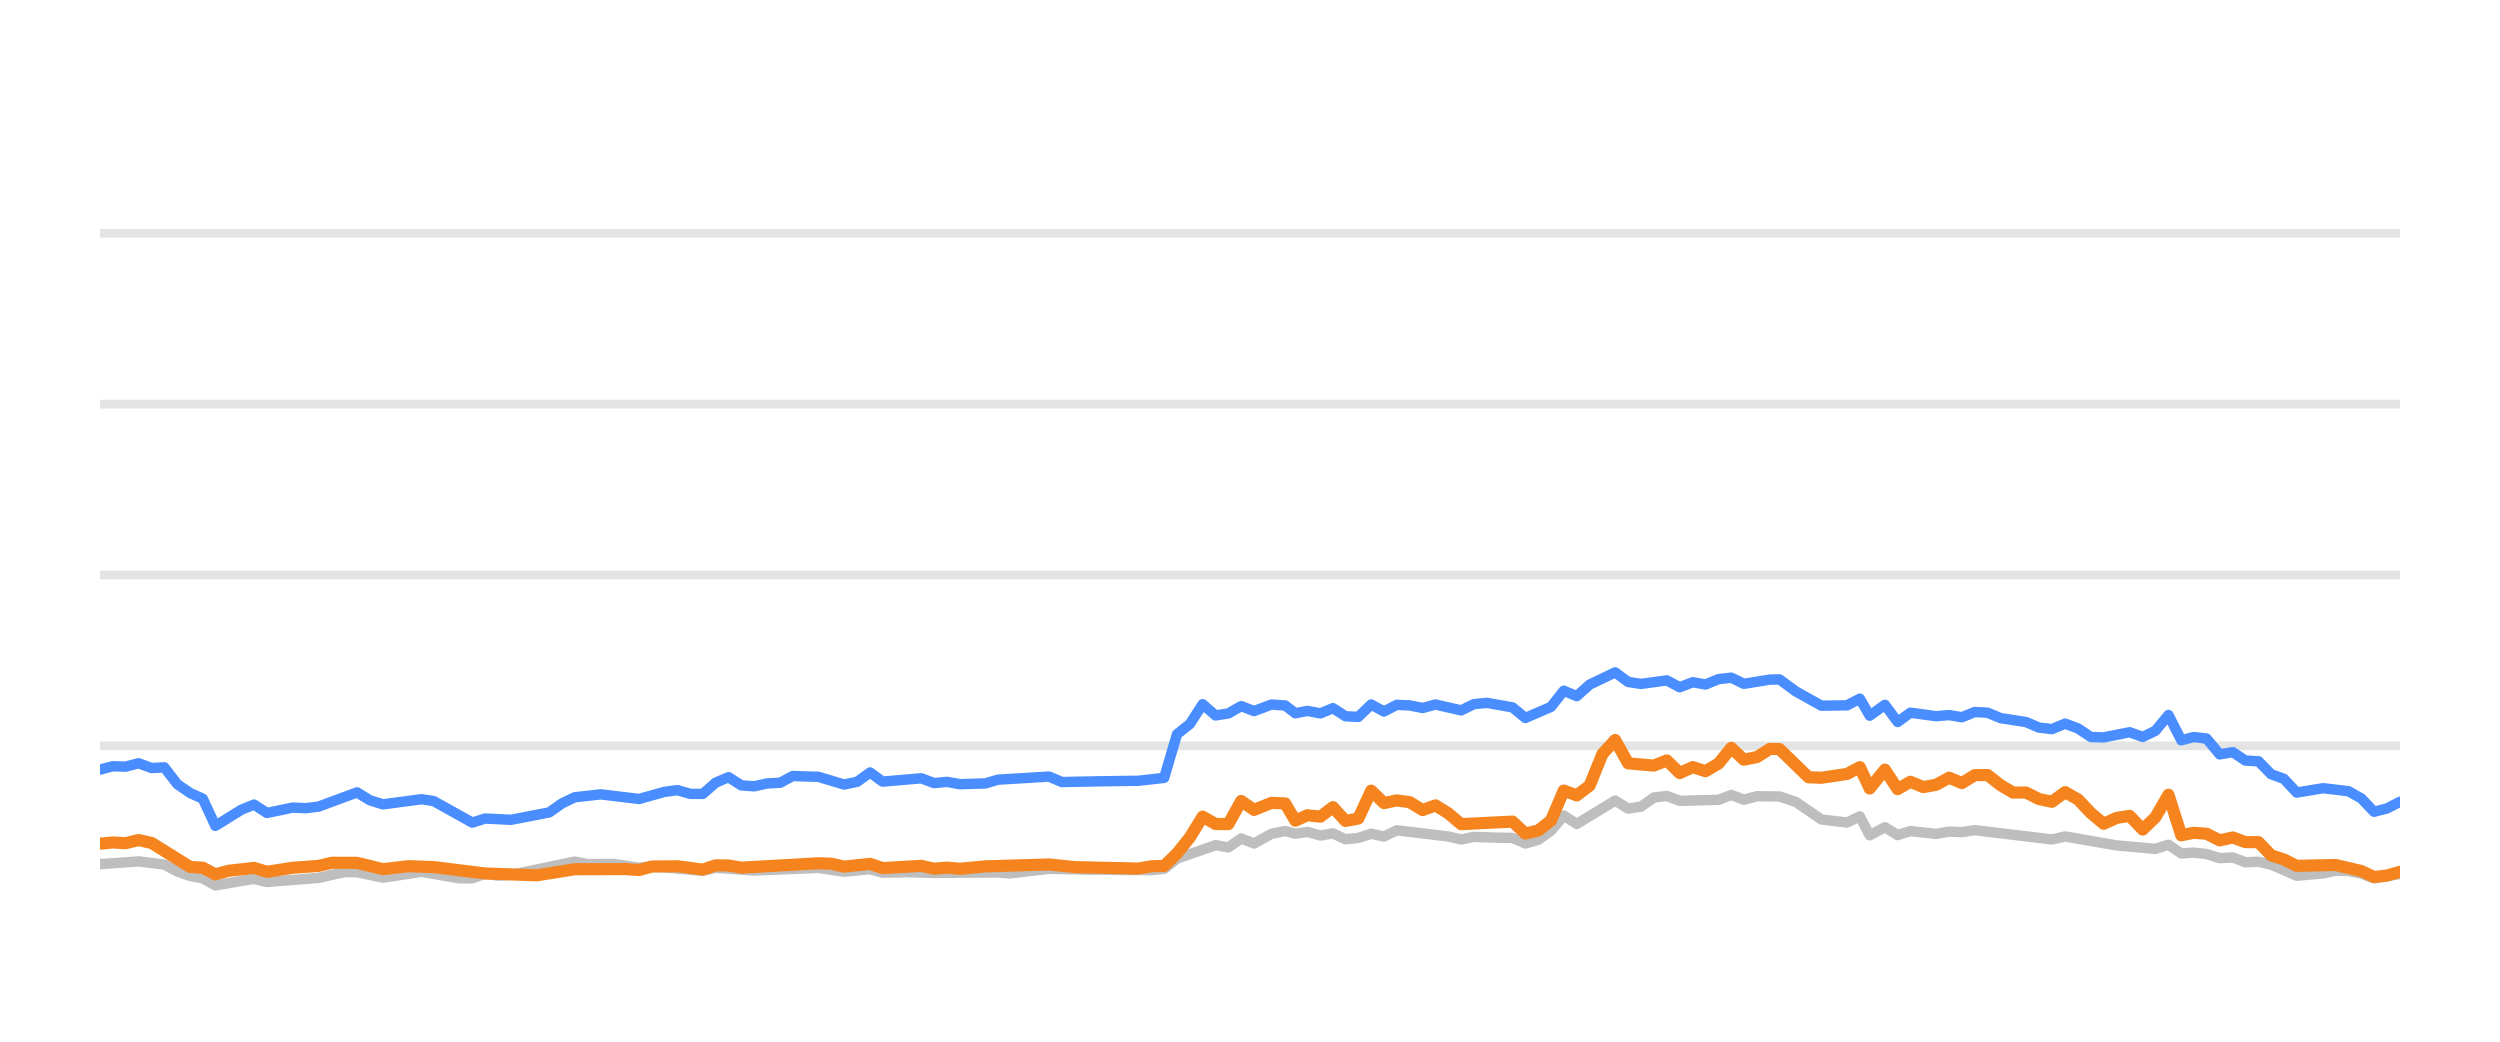
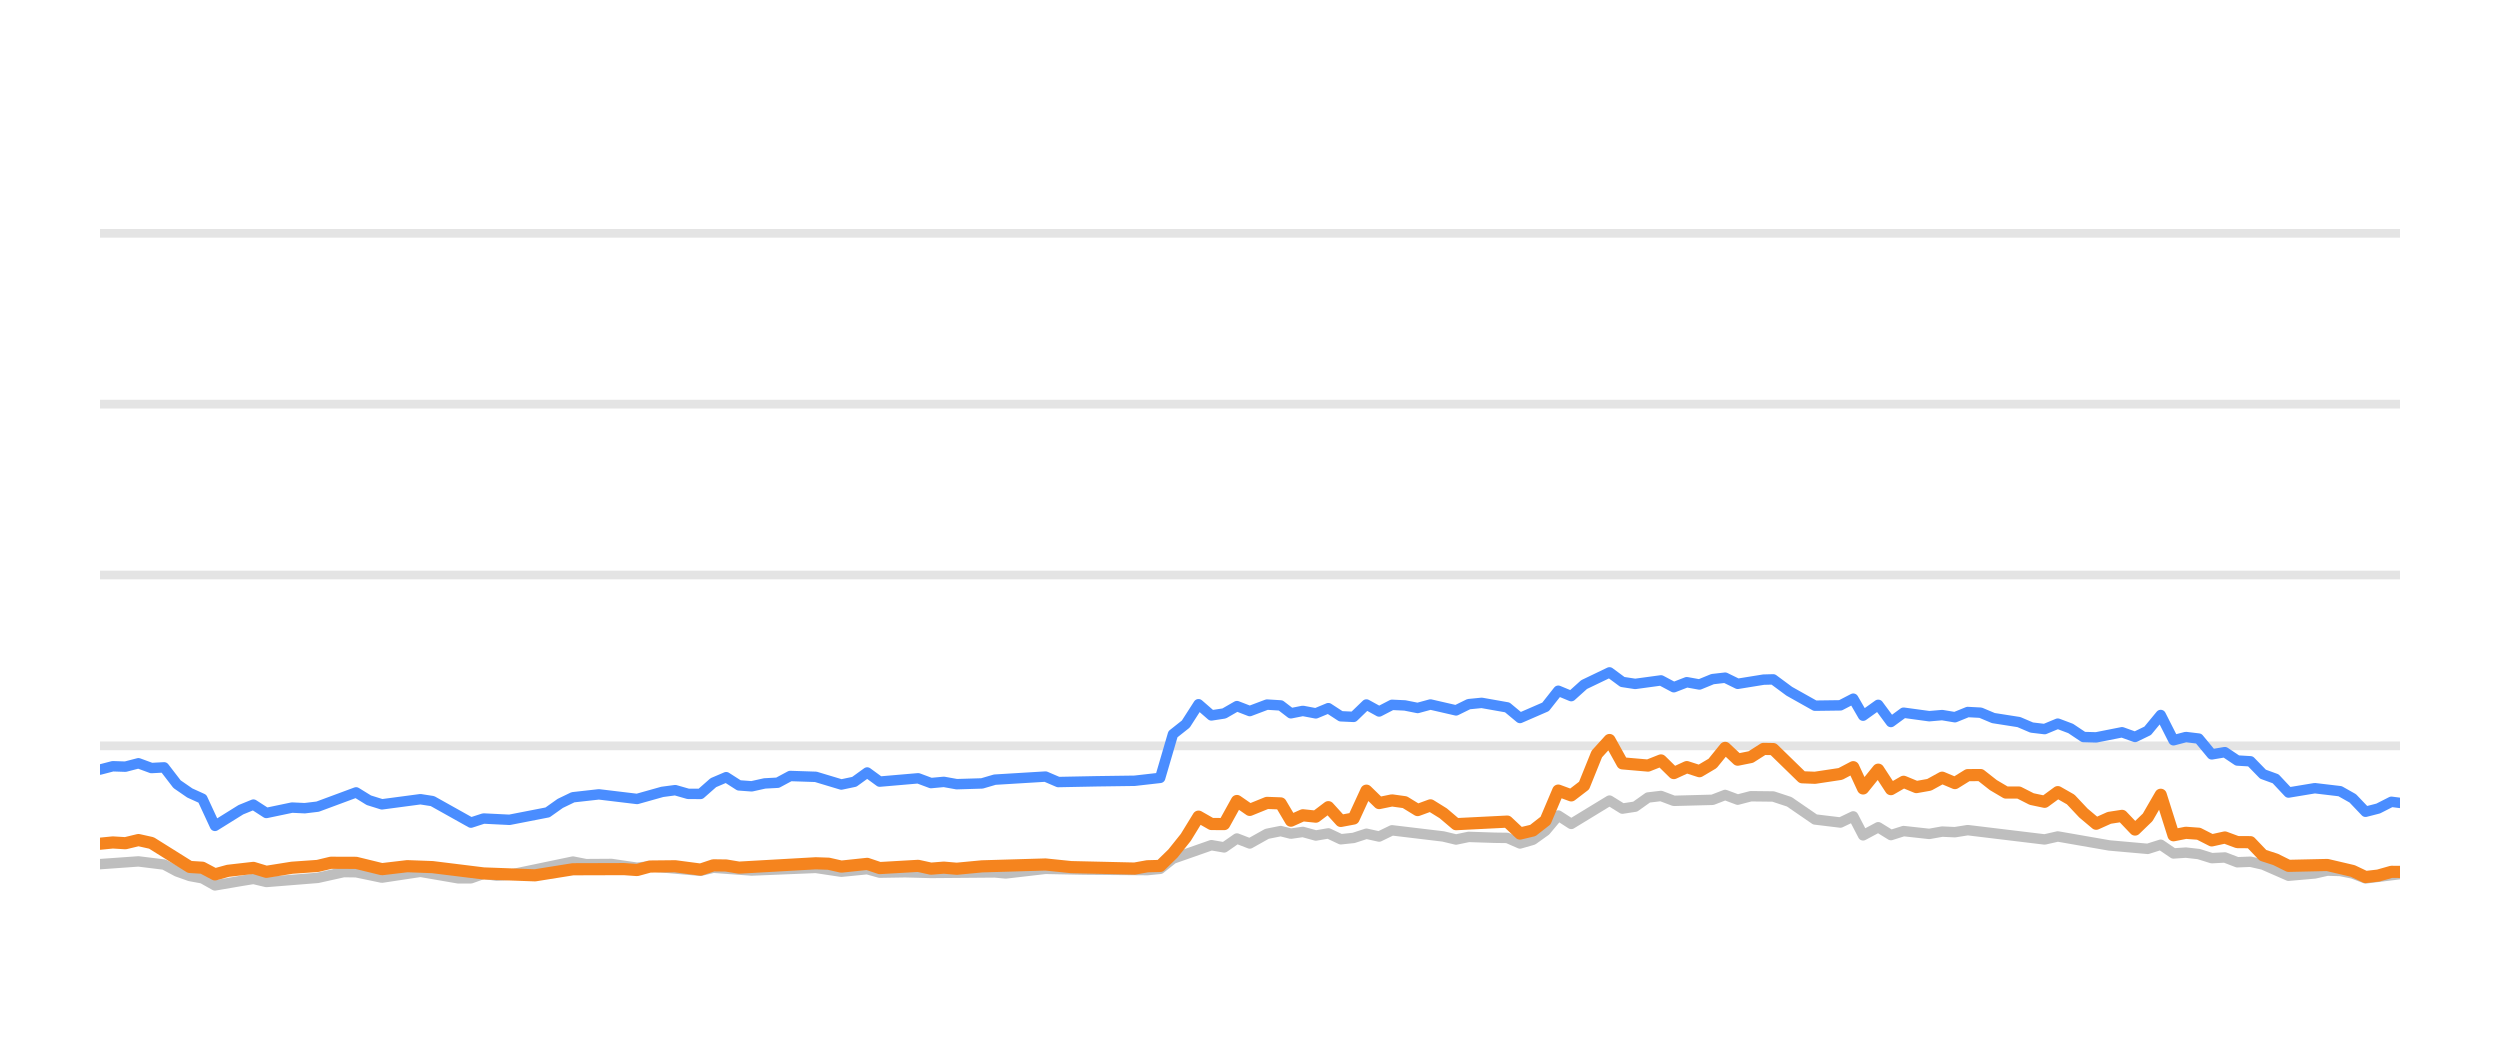
<svg xmlns="http://www.w3.org/2000/svg" width="144pt" height="60pt" viewBox="0 0 144 60" version="1.1">
  <defs>
    <style type="text/css">*{stroke-linejoin: round; stroke-linecap: butt}</style>
  </defs>
  <g id="figure_1">
    <g id="patch_1">
      <path d="M 0 60  L 144 60  L 144 0  L 0 0  L 0 60  z " style="fill: none; opacity: 0" />
    </g>
    <g id="axes_1">
      <g id="patch_2">
        <path d="M 5.76 52.8  L 138.24 52.8  L 138.24 3.6  L 5.76 3.6  L 5.76 52.8  z " style="fill: none" />
      </g>
      <g id="matplotlib.axis_1" />
      <g id="matplotlib.axis_2" />
      <g id="line2d_1">
-         <path d="M 5.76 42.96  L 138.24 42.96  " clip-path="url(#pcff8030da4)" style="fill: none; stroke: #b2b2b2; stroke-opacity: 0.35; stroke-width: 0.5; stroke-linecap: square" />
+         <path d="M 5.76 42.96  L 138.24 42.96  " clip-path="url(#p580b5c4b0b)" style="fill: none; stroke: #b2b2b2; stroke-opacity: 0.35; stroke-width: 0.5; stroke-linecap: square" />
      </g>
      <g id="line2d_2">
-         <path d="M 5.76 33.12  L 138.24 33.12  " clip-path="url(#pcff8030da4)" style="fill: none; stroke: #b2b2b2; stroke-opacity: 0.35; stroke-width: 0.5; stroke-linecap: square" />
+         <path d="M 5.76 33.12  L 138.24 33.12  " clip-path="url(#p580b5c4b0b)" style="fill: none; stroke: #b2b2b2; stroke-opacity: 0.35; stroke-width: 0.5; stroke-linecap: square" />
      </g>
      <g id="line2d_3">
-         <path d="M 5.76 23.28  L 138.24 23.28  " clip-path="url(#pcff8030da4)" style="fill: none; stroke: #b2b2b2; stroke-opacity: 0.35; stroke-width: 0.5; stroke-linecap: square" />
+         <path d="M 5.76 23.28  L 138.24 23.28  " clip-path="url(#p580b5c4b0b)" style="fill: none; stroke: #b2b2b2; stroke-opacity: 0.35; stroke-width: 0.5; stroke-linecap: square" />
      </g>
      <g id="line2d_4">
-         <path d="M 5.76 13.44  L 138.24 13.44  " clip-path="url(#pcff8030da4)" style="fill: none; stroke: #b2b2b2; stroke-opacity: 0.35; stroke-width: 0.5; stroke-linecap: square" />
+         <path d="M 5.76 13.44  L 138.24 13.44  " clip-path="url(#p580b5c4b0b)" style="fill: none; stroke: #b2b2b2; stroke-opacity: 0.35; stroke-width: 0.5; stroke-linecap: square" />
      </g>
      <g id="line2d_5">
-         <path d="M 5.76 49.774  L 7.984 49.617  L 9.466 49.799  L 10.214 50.197  L 10.951 50.458  L 11.679 50.591  L 12.407 50.999  L 13.905 50.743  L 14.631 50.625  L 15.378 50.802  L 18.343 50.566  L 19.851 50.232  L 20.567 50.242  L 22.06 50.552  L 24.286 50.217  L 26.463 50.591  L 27.206 50.591  L 27.937 50.33  L 28.691 50.438  L 29.436 50.389  L 33.106 49.627  L 33.856 49.774  L 35.331 49.764  L 36.813 49.981  L 37.55 49.897  L 40.482 50.158  L 41.222 49.981  L 43.439 50.143  L 47.144 49.991  L 48.621 50.212  L 50.116 50.064  L 50.838 50.266  L 52.314 50.242  L 53.803 50.281  L 57.495 50.251  L 58.13 50.31  L 60.425 50.045  L 62.651 50.089  L 66.314 50.119  L 67.055 50.045  L 67.794 49.459  L 70.016 48.682  L 70.755 48.81  L 71.492 48.298  L 72.235 48.584  L 73.23 48.028  L 74.022 47.87  L 74.612 48.018  L 75.304 47.919  L 76.054 48.126  L 76.778 48.003  L 77.5 48.342  L 78.239 48.264  L 78.98 48.023  L 79.714 48.185  L 80.458 47.826  L 83.422 48.18  L 84.161 48.357  L 84.894 48.205  L 86.386 48.254  L 87.123 48.264  L 87.859 48.584  L 88.603 48.372  L 89.336 47.85  L 90.072 46.975  L 90.822 47.457  L 93.033 46.114  L 93.781 46.576  L 94.519 46.463  L 95.261 45.937  L 96.009 45.848  L 96.753 46.128  L 98.993 46.069  L 99.721 45.789  L 100.446 46.06  L 101.205 45.863  L 102.498 45.878  L 103.427 46.183  L 104.913 47.201  L 106.384 47.378  L 107.126 47.024  L 107.695 48.116  L 108.571 47.649  L 109.304 48.101  L 110.037 47.87  L 111.521 48.033  L 112.266 47.9  L 113.005 47.934  L 113.745 47.816  L 118.191 48.352  L 118.952 48.18  L 121.927 48.697  L 124.15 48.894  L 124.903 48.657  L 125.642 49.159  L 126.357 49.11  L 127.1 49.194  L 127.854 49.43  L 128.611 49.39  L 129.332 49.666  L 130.09 49.636  L 130.816 49.799  L 132.292 50.443  L 133.811 50.31  L 134.534 50.148  L 135.273 50.168  L 136.007 50.315  L 136.745 50.596  L 138.24 50.34  L 138.24 50.34  " clip-path="url(#pcff8030da4)" style="fill: none; stroke: #bebebe; stroke-width: 0.6; stroke-linecap: round" />
+         <path d="M 5.76 49.774  L 7.975 49.617  L 9.453 49.799  L 10.198 50.197  L 10.932 50.458  L 11.657 50.591  L 12.382 50.999  L 13.875 50.743  L 14.597 50.625  L 15.342 50.802  L 18.296 50.566  L 19.798 50.232  L 20.512 50.242  L 21.999 50.552  L 24.217 50.217  L 26.386 50.591  L 27.126 50.591  L 27.854 50.33  L 28.605 50.438  L 29.347 50.389  L 33.003 49.627  L 33.751 49.774  L 35.221 49.764  L 36.696 49.981  L 37.432 49.897  L 40.353 50.158  L 41.09 49.981  L 43.298 50.143  L 46.989 49.991  L 48.461 50.212  L 49.951 50.064  L 50.67 50.266  L 52.14 50.242  L 53.624 50.281  L 57.302 50.251  L 57.934 50.31  L 60.221 50.045  L 62.439 50.089  L 66.088 50.119  L 66.825 50.045  L 67.562 49.459  L 69.776 48.682  L 70.512 48.81  L 71.247 48.298  L 71.986 48.584  L 72.978 48.028  L 73.767 47.87  L 74.355 48.018  L 75.044 47.919  L 75.792 48.126  L 76.513 48.003  L 77.231 48.342  L 77.968 48.264  L 78.706 48.023  L 79.438 48.185  L 80.179 47.826  L 83.132 48.18  L 83.868 48.357  L 84.598 48.205  L 86.084 48.254  L 86.819 48.264  L 87.552 48.584  L 88.293 48.372  L 89.024 47.85  L 89.756 46.975  L 90.504 47.457  L 92.707 46.114  L 93.452 46.576  L 94.187 46.463  L 94.927 45.937  L 95.672 45.848  L 96.413 46.128  L 98.644 46.069  L 99.37 45.789  L 100.092 46.06  L 100.848 45.863  L 102.137 45.878  L 103.062 46.183  L 104.543 47.201  L 106.008 47.378  L 106.748 47.024  L 107.314 48.116  L 108.186 47.649  L 108.917 48.101  L 109.648 47.87  L 111.125 48.033  L 111.868 47.9  L 112.604 47.934  L 113.341 47.816  L 117.771 48.352  L 118.529 48.18  L 121.493 48.697  L 123.707 48.894  L 124.457 48.657  L 125.194 49.159  L 125.906 49.11  L 126.646 49.194  L 127.398 49.43  L 128.152 49.39  L 128.87 49.666  L 129.625 49.636  L 130.348 49.799  L 131.819 50.443  L 133.332 50.31  L 134.052 50.148  L 134.789 50.168  L 135.52 50.315  L 136.255 50.596  L 138.24 50.35  L 138.24 50.35  " clip-path="url(#p580b5c4b0b)" style="fill: none; stroke: #bebebe; stroke-width: 0.6; stroke-linecap: round" />
      </g>
      <g id="line2d_6">
-         <path d="M 5.76 44.328  L 6.5 44.136  L 7.229 44.16  L 7.984 43.964  L 8.734 44.239  L 9.466 44.2  L 10.214 45.169  L 10.951 45.676  L 11.679 46.005  L 12.407 47.57  L 13.905 46.64  L 14.631 46.345  L 15.378 46.827  L 16.864 46.517  L 17.598 46.552  L 18.343 46.463  L 20.567 45.641  L 21.303 46.094  L 22.06 46.33  L 24.286 46.035  L 24.982 46.143  L 27.206 47.383  L 27.937 47.147  L 29.436 47.221  L 31.638 46.793  L 32.369 46.276  L 33.106 45.922  L 34.603 45.755  L 36.813 46.02  L 38.268 45.612  L 39.019 45.513  L 39.76 45.725  L 40.482 45.73  L 41.222 45.081  L 41.964 44.766  L 42.703 45.238  L 43.439 45.292  L 44.19 45.125  L 44.939 45.085  L 45.665 44.697  L 47.144 44.746  L 48.621 45.189  L 49.373 45.031  L 50.116 44.495  L 50.838 45.021  L 53.064 44.83  L 53.803 45.105  L 54.549 45.036  L 55.292 45.169  L 56.753 45.125  L 57.495 44.908  L 60.425 44.731  L 61.161 45.046  L 63.39 45.002  L 65.576 44.972  L 67.055 44.805  L 67.794 42.291  L 68.536 41.705  L 69.272 40.564  L 70.016 41.208  L 70.755 41.095  L 71.492 40.672  L 72.235 40.958  L 73.23 40.584  L 74.022 40.633  L 74.612 41.085  L 75.304 40.948  L 76.054 41.09  L 76.778 40.79  L 77.5 41.258  L 78.239 41.292  L 78.98 40.579  L 79.714 40.982  L 80.458 40.598  L 81.202 40.633  L 81.942 40.78  L 82.683 40.579  L 84.161 40.918  L 84.894 40.559  L 85.644 40.485  L 87.123 40.746  L 87.859 41.356  L 89.336 40.716  L 90.072 39.787  L 90.822 40.097  L 91.564 39.432  L 93.033 38.729  L 93.781 39.28  L 94.519 39.393  L 96.009 39.191  L 96.753 39.585  L 97.502 39.295  L 98.235 39.427  L 98.993 39.117  L 99.721 39.034  L 100.446 39.388  L 101.94 39.147  L 102.498 39.132  L 103.427 39.816  L 104.913 40.648  L 106.384 40.628  L 107.126 40.244  L 107.695 41.223  L 108.571 40.598  L 109.304 41.587  L 110.037 41.051  L 111.521 41.253  L 112.266 41.189  L 113.005 41.312  L 113.745 41.012  L 114.486 41.051  L 115.226 41.361  L 116.703 41.592  L 117.442 41.907  L 118.191 41.996  L 118.952 41.681  L 119.697 41.961  L 120.436 42.453  L 121.17 42.473  L 122.666 42.178  L 123.419 42.448  L 124.15 42.094  L 124.903 41.184  L 125.642 42.64  L 126.357 42.453  L 127.1 42.542  L 127.854 43.452  L 128.611 43.324  L 129.332 43.806  L 130.09 43.851  L 130.816 44.593  L 131.547 44.859  L 132.292 45.651  L 133.811 45.4  L 135.273 45.573  L 136.007 45.986  L 136.745 46.758  L 137.477 46.571  L 138.24 46.183  L 138.24 46.183  " clip-path="url(#pcff8030da4)" style="fill: none; stroke: #4a8dff; stroke-width: 0.6; stroke-linecap: round" />
+         <path d="M 5.76 44.328  L 6.497 44.136  L 7.223 44.16  L 7.975 43.964  L 8.723 44.239  L 9.453 44.2  L 10.198 45.169  L 10.932 45.676  L 11.657 46.005  L 12.382 47.57  L 13.875 46.64  L 14.597 46.345  L 15.342 46.827  L 16.823 46.517  L 17.554 46.552  L 18.296 46.463  L 20.512 45.641  L 21.245 46.094  L 21.999 46.33  L 24.217 46.035  L 24.91 46.143  L 27.126 47.383  L 27.854 47.147  L 29.347 47.221  L 31.541 46.793  L 32.27 46.276  L 33.003 45.922  L 34.495 45.755  L 36.696 46.02  L 38.147 45.612  L 38.894 45.513  L 39.633 45.725  L 40.353 45.73  L 41.09 45.081  L 41.828 44.766  L 42.565 45.238  L 43.298 45.292  L 44.046 45.125  L 44.793 45.085  L 45.516 44.697  L 46.989 44.746  L 48.461 45.189  L 49.209 45.031  L 49.951 44.495  L 50.67 45.021  L 52.887 44.83  L 53.624 45.105  L 54.366 45.036  L 55.107 45.169  L 56.563 45.125  L 57.302 44.908  L 60.221 44.731  L 60.954 45.046  L 63.175 45.002  L 65.353 44.972  L 66.825 44.805  L 67.562 42.291  L 68.302 41.705  L 69.035 40.564  L 69.776 41.208  L 70.512 41.095  L 71.247 40.672  L 71.986 40.958  L 72.978 40.584  L 73.767 40.633  L 74.355 41.085  L 75.044 40.948  L 75.792 41.09  L 76.513 40.79  L 77.231 41.258  L 77.968 41.292  L 78.706 40.579  L 79.438 40.982  L 80.179 40.598  L 80.92 40.633  L 81.657 40.78  L 82.395 40.579  L 83.868 40.918  L 84.598 40.559  L 85.345 40.485  L 86.819 40.746  L 87.552 41.356  L 89.024 40.716  L 89.756 39.787  L 90.504 40.097  L 91.243 39.432  L 92.707 38.729  L 93.452 39.28  L 94.187 39.393  L 95.672 39.191  L 96.413 39.585  L 97.159 39.295  L 97.889 39.427  L 98.644 39.117  L 99.37 39.034  L 100.092 39.388  L 101.581 39.147  L 102.137 39.132  L 103.062 39.816  L 104.543 40.648  L 106.008 40.628  L 106.748 40.244  L 107.314 41.223  L 108.186 40.598  L 108.917 41.587  L 109.648 41.051  L 111.125 41.253  L 111.868 41.189  L 112.604 41.312  L 113.341 41.012  L 114.08 41.051  L 114.817 41.361  L 116.288 41.592  L 117.025 41.907  L 117.771 41.996  L 118.529 41.681  L 119.271 41.961  L 120.007 42.453  L 120.739 42.473  L 122.229 42.178  L 122.979 42.448  L 123.707 42.094  L 124.457 41.184  L 125.194 42.64  L 125.906 42.453  L 126.646 42.542  L 127.398 43.452  L 128.152 43.324  L 128.87 43.806  L 129.625 43.851  L 130.348 44.593  L 131.077 44.859  L 131.819 45.651  L 133.332 45.4  L 134.789 45.573  L 135.52 45.986  L 136.255 46.758  L 136.984 46.571  L 137.745 46.183  L 138.24 46.247  L 138.24 46.247  " clip-path="url(#p580b5c4b0b)" style="fill: none; stroke: #4a8dff; stroke-width: 0.6; stroke-linecap: round" />
      </g>
      <g id="line2d_7">
-         <path d="M 5.76 48.598  L 6.5 48.525  L 7.229 48.569  L 7.984 48.387  L 8.734 48.554  L 10.951 49.937  L 11.679 49.981  L 12.407 50.365  L 13.162 50.158  L 14.631 49.991  L 15.378 50.217  L 16.864 49.981  L 18.343 49.878  L 19.107 49.695  L 20.567 49.7  L 22.06 50.064  L 23.525 49.892  L 24.982 49.946  L 27.937 50.31  L 30.911 50.419  L 33.106 50.069  L 36.051 50.06  L 36.813 50.114  L 37.55 49.912  L 39.019 49.897  L 40.482 50.089  L 41.222 49.843  L 41.964 49.853  L 42.703 49.976  L 47.144 49.725  L 47.883 49.75  L 48.621 49.917  L 50.116 49.759  L 50.838 50.001  L 53.064 49.873  L 53.803 50.035  L 54.549 49.976  L 55.292 50.04  L 56.753 49.902  L 60.425 49.794  L 61.91 49.946  L 65.576 50.03  L 66.314 49.897  L 67.055 49.878  L 67.794 49.159  L 68.536 48.234  L 69.272 47.039  L 70.016 47.462  L 70.755 47.467  L 71.492 46.138  L 72.235 46.65  L 73.23 46.247  L 74.022 46.276  L 74.612 47.27  L 75.304 46.96  L 76.054 47.039  L 76.778 46.493  L 77.5 47.285  L 78.239 47.147  L 78.98 45.543  L 79.714 46.256  L 80.458 46.104  L 81.202 46.207  L 81.942 46.66  L 82.683 46.389  L 83.422 46.847  L 84.161 47.472  L 87.123 47.324  L 87.859 48.013  L 88.603 47.836  L 89.336 47.265  L 90.072 45.538  L 90.822 45.814  L 91.564 45.248  L 92.3 43.432  L 93.033 42.625  L 93.781 43.969  L 95.261 44.097  L 96.009 43.801  L 96.753 44.529  L 97.502 44.185  L 98.235 44.421  L 98.993 43.974  L 99.721 43.078  L 100.446 43.757  L 101.205 43.605  L 101.94 43.137  L 102.498 43.147  L 104.172 44.771  L 104.913 44.8  L 106.384 44.579  L 107.126 44.19  L 107.695 45.415  L 108.571 44.333  L 109.304 45.454  L 110.037 45.031  L 110.777 45.336  L 111.521 45.204  L 112.266 44.795  L 113.005 45.105  L 113.745 44.648  L 114.486 44.643  L 115.226 45.223  L 115.955 45.651  L 116.703 45.651  L 117.442 46.025  L 118.191 46.183  L 118.952 45.627  L 119.697 46.05  L 120.436 46.832  L 121.17 47.447  L 121.927 47.108  L 122.666 46.994  L 123.419 47.782  L 124.15 47.078  L 124.903 45.779  L 125.642 48.111  L 126.357 47.969  L 127.1 48.023  L 127.854 48.406  L 128.611 48.239  L 129.332 48.505  L 130.09 48.51  L 130.816 49.267  L 131.547 49.504  L 132.292 49.873  L 134.534 49.823  L 136.007 50.168  L 136.745 50.517  L 137.477 50.433  L 138.24 50.217  L 138.24 50.217  " clip-path="url(#pcff8030da4)" style="fill: none; stroke: #f5841e; stroke-width: 0.7; stroke-linecap: round" />
+         <path d="M 5.76 48.598  L 6.497 48.525  L 7.223 48.569  L 7.975 48.387  L 8.723 48.554  L 10.932 49.937  L 11.657 49.981  L 12.382 50.365  L 13.135 50.158  L 14.597 49.991  L 15.342 50.217  L 16.823 49.981  L 18.296 49.878  L 19.057 49.695  L 20.512 49.7  L 21.999 50.064  L 23.459 49.892  L 24.91 49.946  L 27.854 50.31  L 30.817 50.419  L 33.003 50.069  L 35.937 50.06  L 36.696 50.114  L 37.432 49.912  L 38.894 49.897  L 40.353 50.089  L 41.09 49.843  L 41.828 49.853  L 42.565 49.976  L 46.989 49.725  L 47.726 49.75  L 48.461 49.917  L 49.951 49.759  L 50.67 50.001  L 52.887 49.873  L 53.624 50.035  L 54.366 49.976  L 55.107 50.04  L 56.563 49.902  L 60.221 49.794  L 61.7 49.946  L 65.353 50.03  L 66.088 49.897  L 66.825 49.878  L 67.562 49.159  L 68.302 48.234  L 69.035 47.039  L 69.776 47.462  L 70.512 47.467  L 71.247 46.138  L 71.986 46.65  L 72.978 46.247  L 73.767 46.276  L 74.355 47.27  L 75.044 46.96  L 75.792 47.039  L 76.513 46.493  L 77.231 47.285  L 77.968 47.147  L 78.706 45.543  L 79.438 46.256  L 80.179 46.104  L 80.92 46.207  L 81.657 46.66  L 82.395 46.389  L 83.132 46.847  L 83.868 47.472  L 86.819 47.324  L 87.552 48.013  L 88.293 47.836  L 89.024 47.265  L 89.756 45.538  L 90.504 45.814  L 91.243 45.248  L 91.976 43.432  L 92.707 42.625  L 93.452 43.969  L 94.927 44.097  L 95.672 43.801  L 96.413 44.529  L 97.159 44.185  L 97.889 44.421  L 98.644 43.974  L 99.37 43.078  L 100.092 43.757  L 100.848 43.605  L 101.581 43.137  L 102.137 43.147  L 103.804 44.771  L 104.543 44.8  L 106.008 44.579  L 106.748 44.19  L 107.314 45.415  L 108.186 44.333  L 108.917 45.454  L 109.648 45.031  L 110.384 45.336  L 111.125 45.204  L 111.868 44.795  L 112.604 45.105  L 113.341 44.648  L 114.08 44.643  L 114.817 45.223  L 115.543 45.651  L 116.288 45.651  L 117.025 46.025  L 117.771 46.183  L 118.529 45.627  L 119.271 46.05  L 120.007 46.832  L 120.739 47.447  L 121.493 47.108  L 122.229 46.994  L 122.979 47.782  L 123.707 47.078  L 124.457 45.779  L 125.194 48.111  L 125.906 47.969  L 126.646 48.023  L 127.398 48.406  L 128.152 48.239  L 128.87 48.505  L 129.625 48.51  L 130.348 49.267  L 131.077 49.504  L 131.819 49.873  L 134.052 49.823  L 135.52 50.168  L 136.255 50.517  L 136.984 50.433  L 137.745 50.217  L 138.24 50.222  L 138.24 50.222  " clip-path="url(#p580b5c4b0b)" style="fill: none; stroke: #f5841e; stroke-width: 0.7; stroke-linecap: round" />
      </g>
    </g>
  </g>
  <defs>
-     <clipPath id="pcff8030da4">
+     <clipPath id="p580b5c4b0b">
      <rect x="5.76" y="3.6" width="132.48" height="49.2" />
    </clipPath>
  </defs>
</svg>
